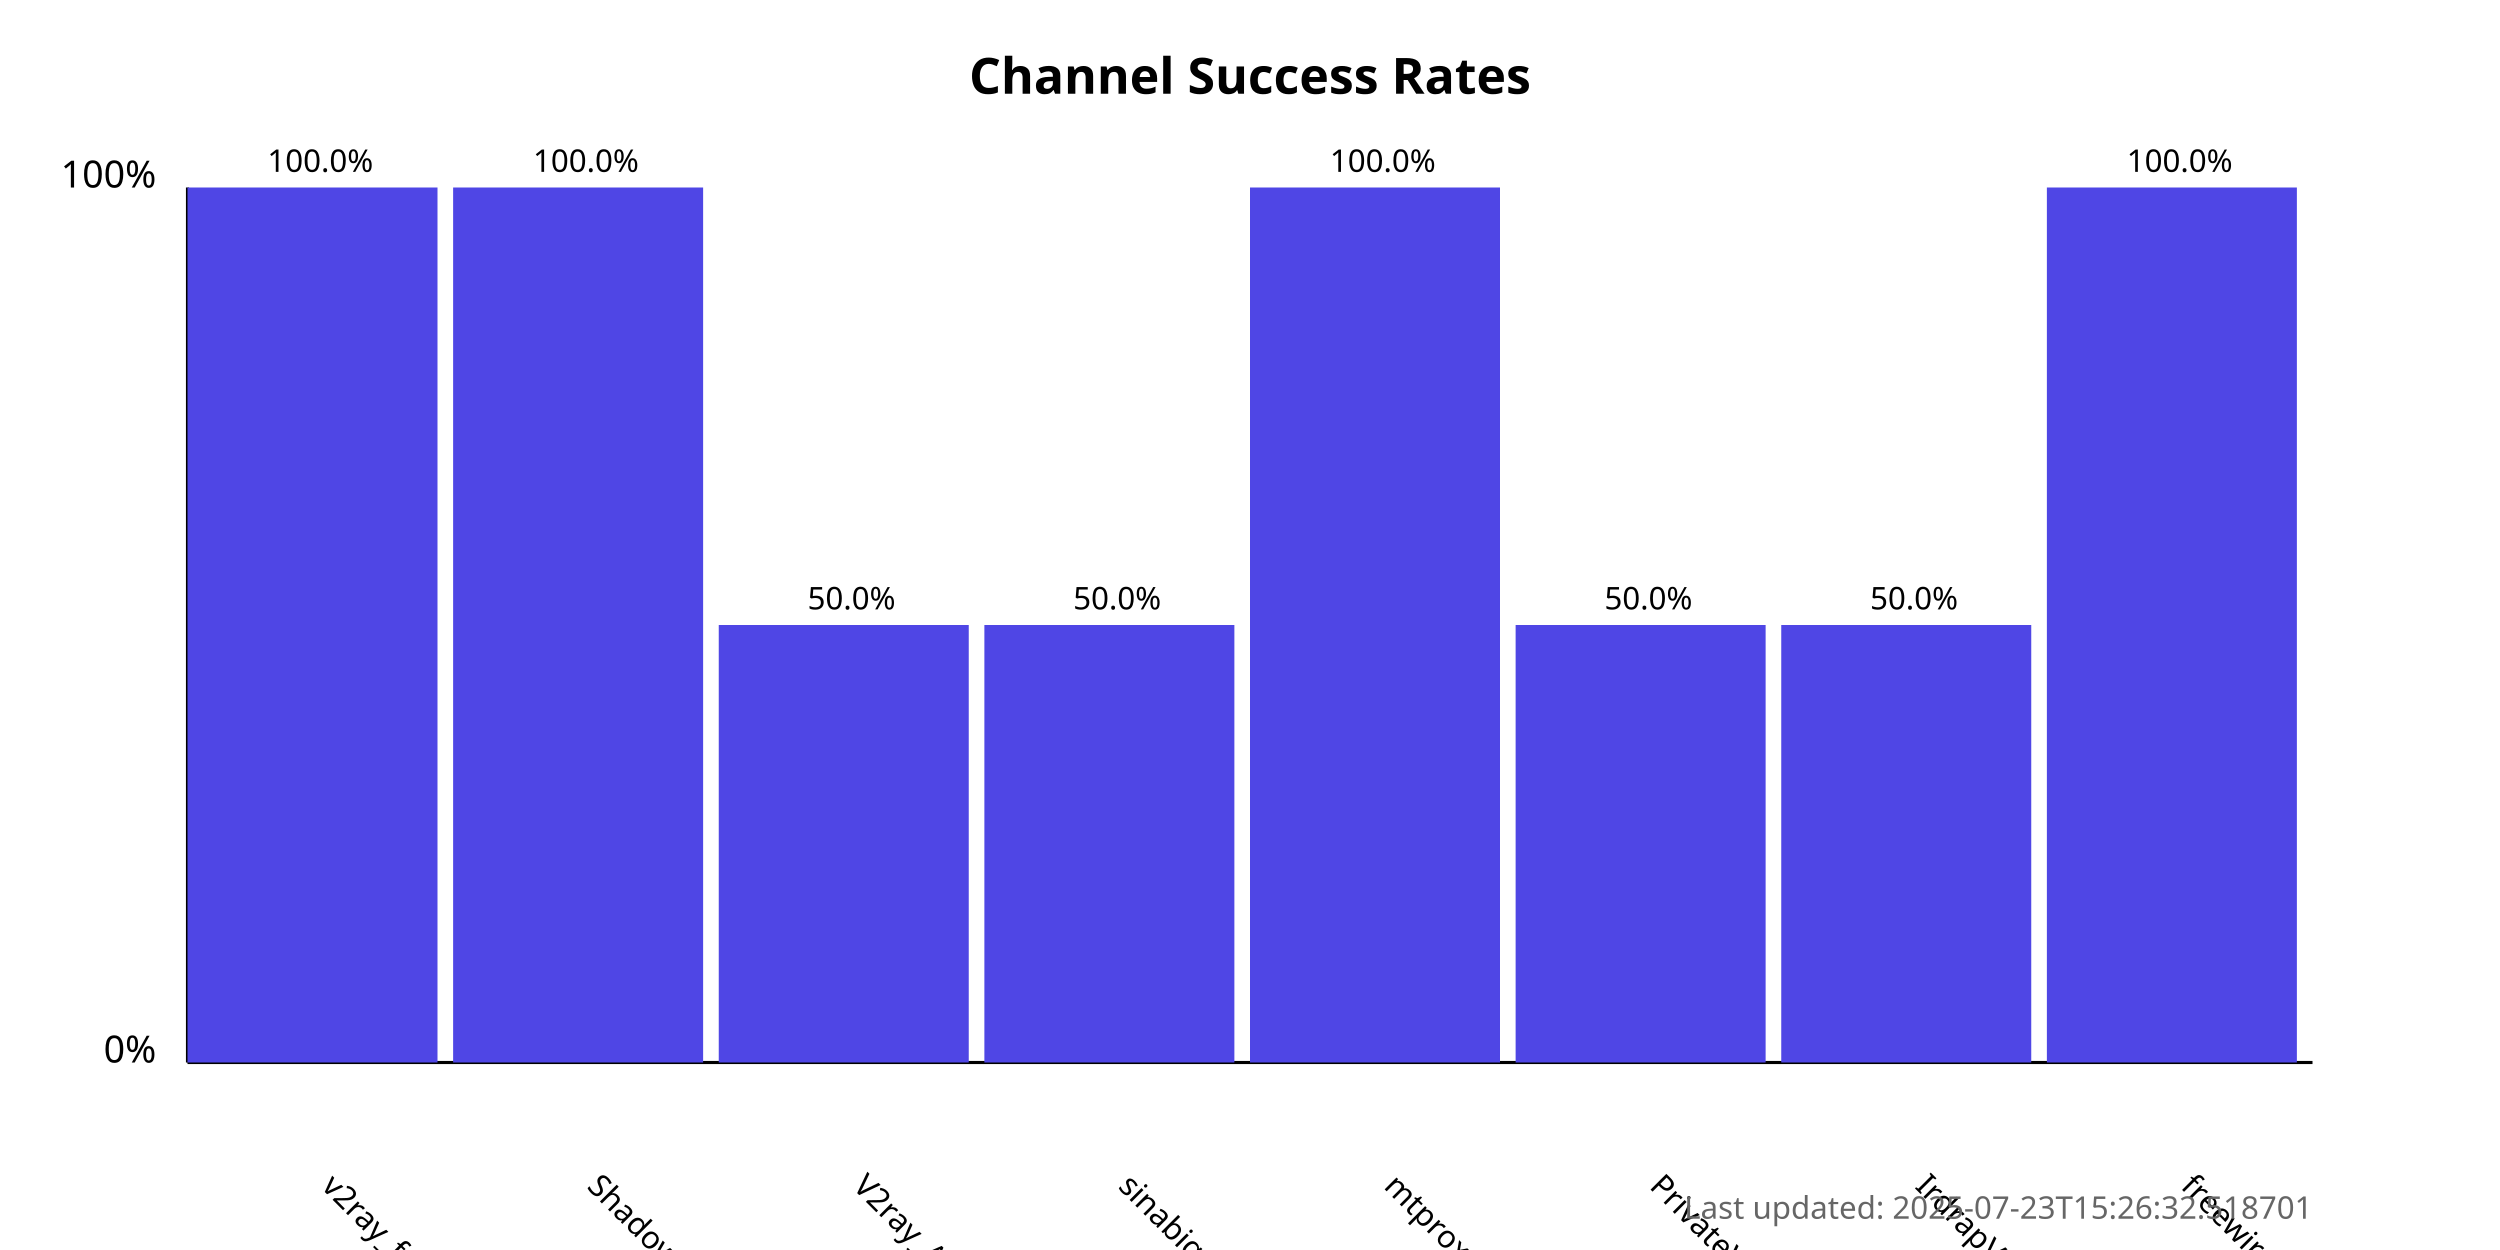
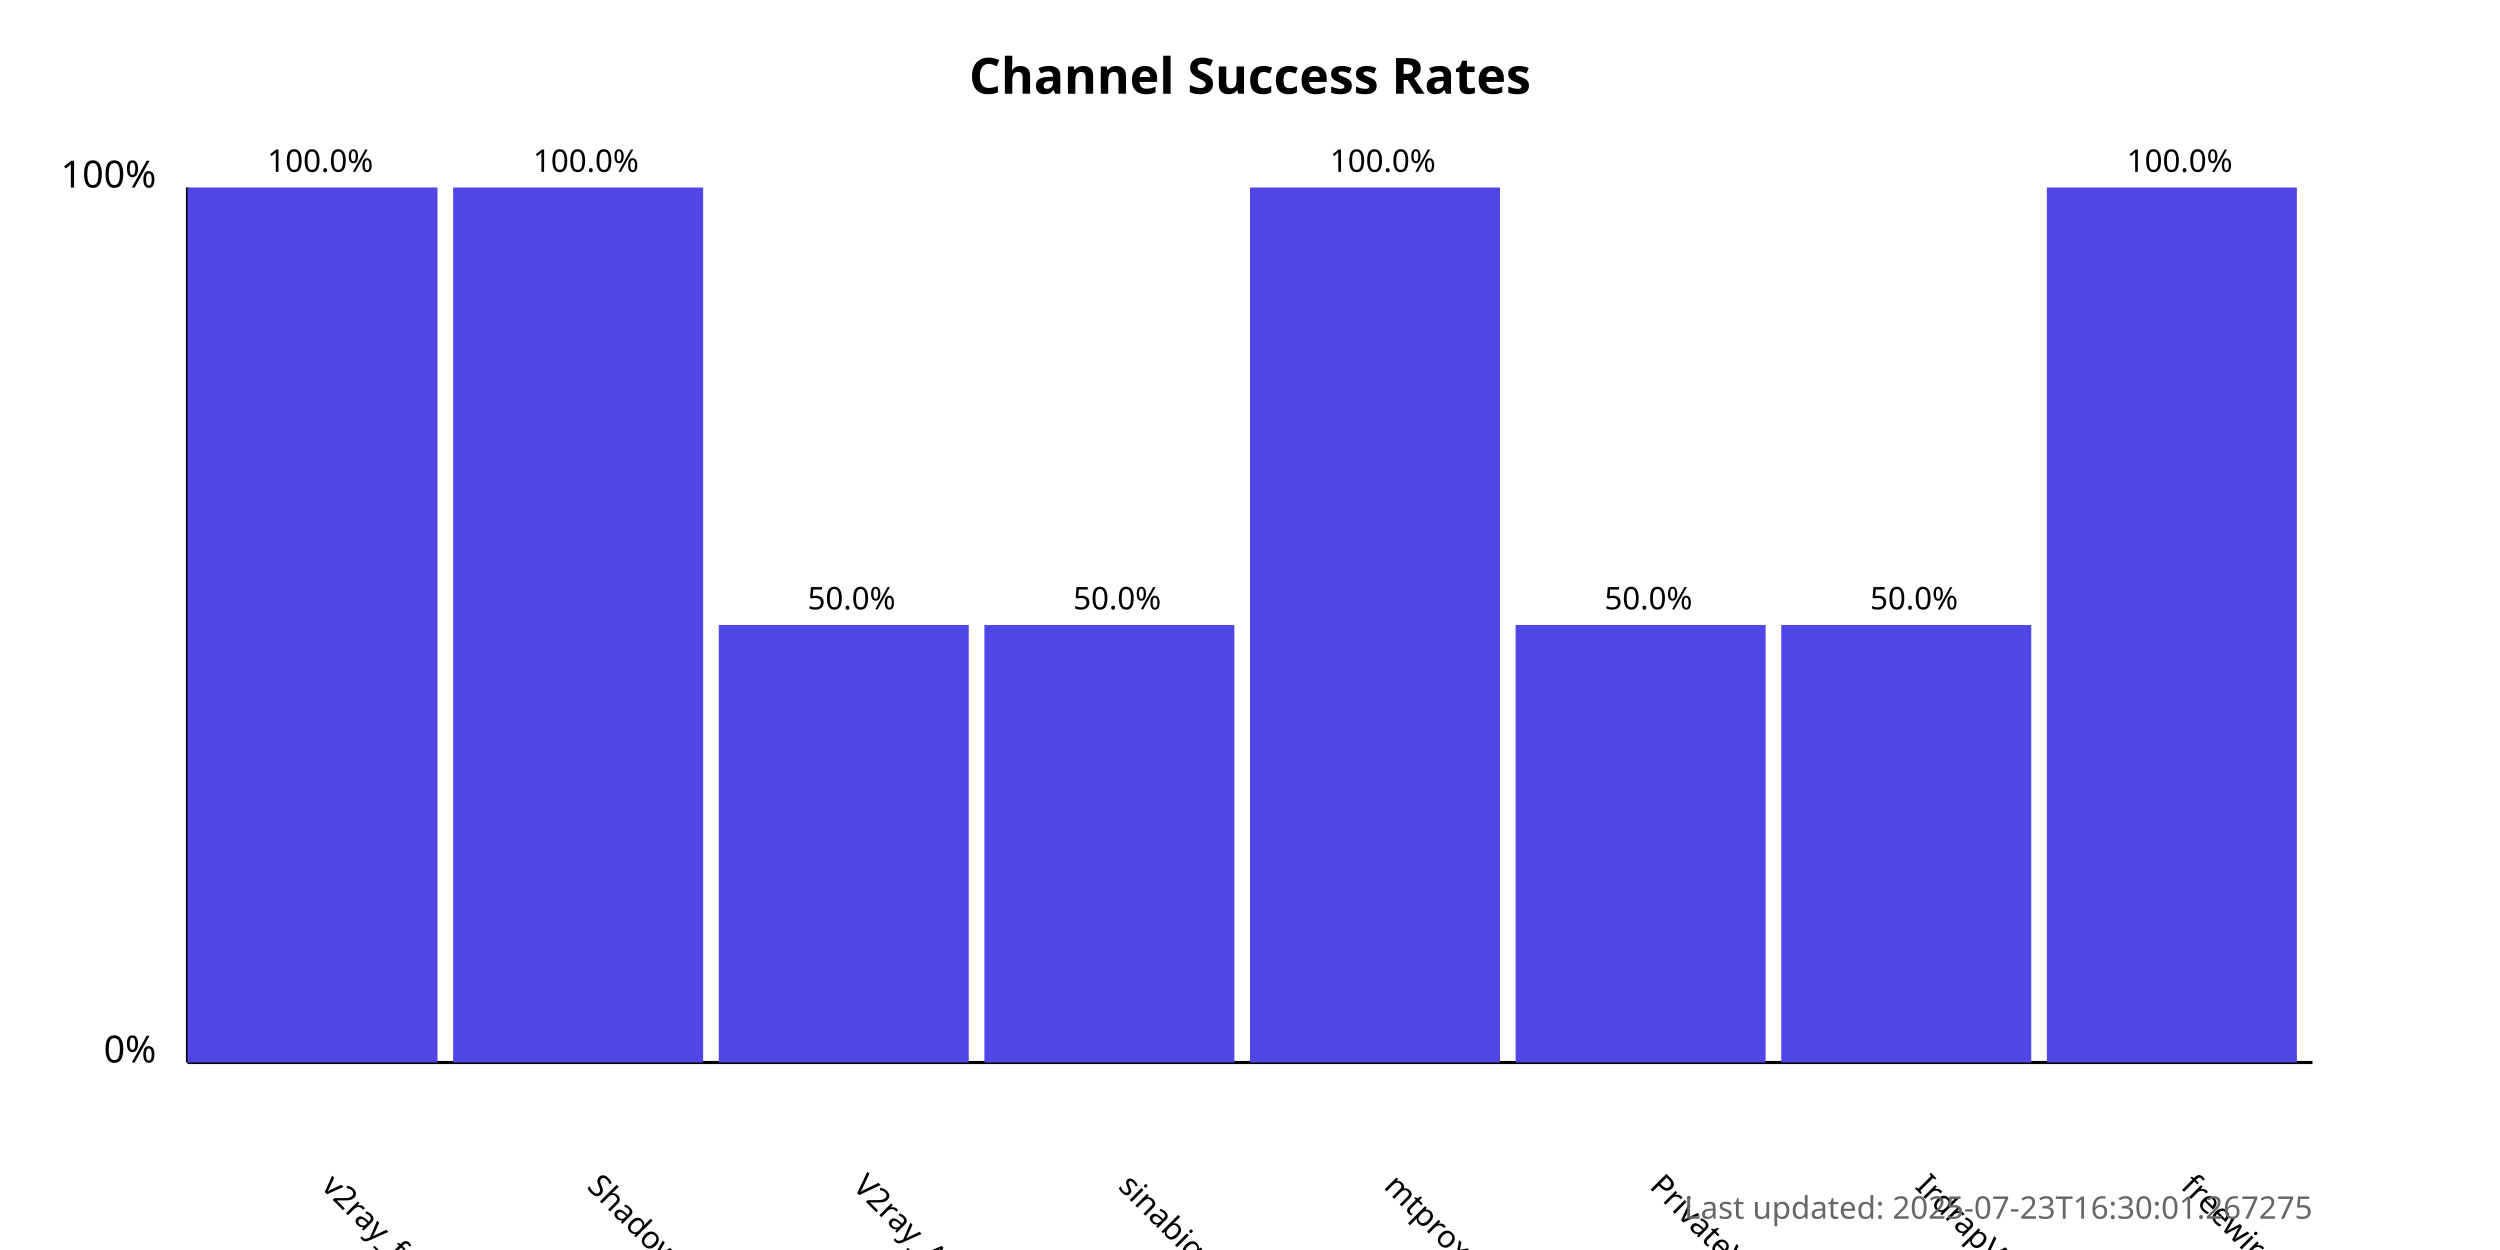
<svg xmlns="http://www.w3.org/2000/svg" width="800" height="400">
  <style>
            .chart-title { font: bold 16px sans-serif; }
            .axis-label { font: 12px sans-serif; }
            .tick-label { font: 10px sans-serif; }
            .bar { fill: #4f46e5; }
            .bar:hover { fill: #6366f1; }
            .timestamp { font: 10px sans-serif; fill: #666; }
        </style>
  <text x="400.0" y="30" text-anchor="middle" class="chart-title">
            Channel Success Rates
        </text>
  <line x1="60" y1="340" x2="60" y2="60" stroke="black" stroke-width="1" />
  <line x1="60" y1="340" x2="740" y2="340" stroke="black" stroke-width="1" />
  <text x="50" y="340" text-anchor="end" class="axis-label">0%</text>
  <text x="50" y="60" text-anchor="end" class="axis-label">100%</text>
  <g>
    <rect x="60" y="60.0" width="80.0" height="280.0" class="bar" />
    <text x="102.5" y="380" transform="rotate(45, 102.5, 380)" text-anchor="start" class="tick-label">
                v2ray_free_conf
            </text>
    <text x="102.5" y="55.0" text-anchor="middle" class="tick-label">
                100.0%
            </text>
  </g>
  <g>
    <rect x="145.0" y="60.0" width="80.0" height="280.0" class="bar" />
    <text x="187.5" y="380" transform="rotate(45, 187.5, 380)" text-anchor="start" class="tick-label">
                ShadowProxy66
            </text>
    <text x="187.5" y="55.0" text-anchor="middle" class="tick-label">
                100.0%
            </text>
  </g>
  <g>
    <rect x="230.0" y="200.0" width="80.0" height="140.0" class="bar" />
    <text x="272.5" y="380" transform="rotate(45, 272.5, 380)" text-anchor="start" class="tick-label">
                V2ray_Alpha
            </text>
    <text x="272.5" y="195.0" text-anchor="middle" class="tick-label">
                50.0%
            </text>
  </g>
  <g>
    <rect x="315.0" y="200.0" width="80.0" height="140.0" class="bar" />
    <text x="357.5" y="380" transform="rotate(45, 357.5, 380)" text-anchor="start" class="tick-label">
                sinabigo
            </text>
    <text x="357.5" y="195.0" text-anchor="middle" class="tick-label">
                50.0%
            </text>
  </g>
  <g>
    <rect x="400.0" y="60.0" width="80.0" height="280.0" class="bar" />
    <text x="442.5" y="380" transform="rotate(45, 442.5, 380)" text-anchor="start" class="tick-label">
                mtproxy_lists
            </text>
    <text x="442.5" y="55.0" text-anchor="middle" class="tick-label">
                100.0%
            </text>
  </g>
  <g>
    <rect x="485.0" y="200.0" width="80.0" height="140.0" class="bar" />
    <text x="527.5" y="380" transform="rotate(45, 527.5, 380)" text-anchor="start" class="tick-label">
                PrivateVPNs
            </text>
    <text x="527.5" y="195.0" text-anchor="middle" class="tick-label">
                50.0%
            </text>
  </g>
  <g>
    <rect x="570.0" y="200.0" width="80.0" height="140.0" class="bar" />
    <text x="612.5" y="380" transform="rotate(45, 612.5, 380)" text-anchor="start" class="tick-label">
                IrdrapVPNnews
            </text>
    <text x="612.5" y="195.0" text-anchor="middle" class="tick-label">
                50.0%
            </text>
  </g>
  <g>
    <rect x="655.0" y="60.0" width="80.0" height="280.0" class="bar" />
    <text x="697.5" y="380" transform="rotate(45, 697.5, 380)" text-anchor="start" class="tick-label">
                freewireguard
            </text>
    <text x="697.5" y="55.0" text-anchor="middle" class="tick-label">
                100.0%
            </text>
  </g>
  <text x="740" y="390" text-anchor="end" class="timestamp">
-             Last updated: 2025-07-23T15:26:32.518701
+             Last updated: 2025-07-23T16:30:01.267275
        </text>
</svg>
